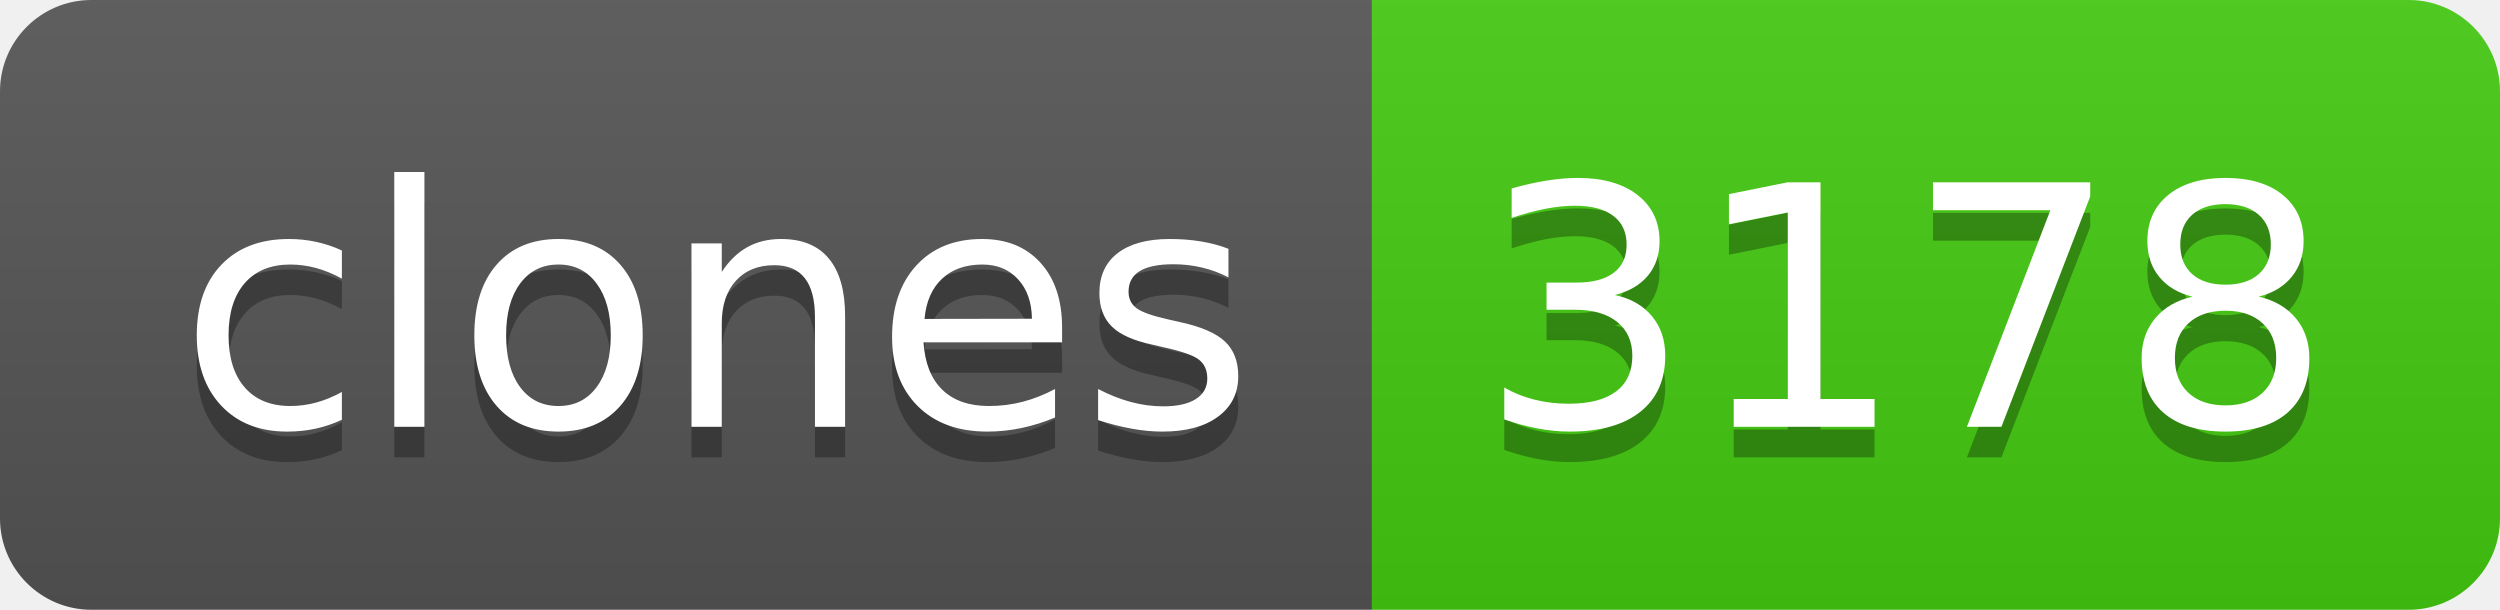
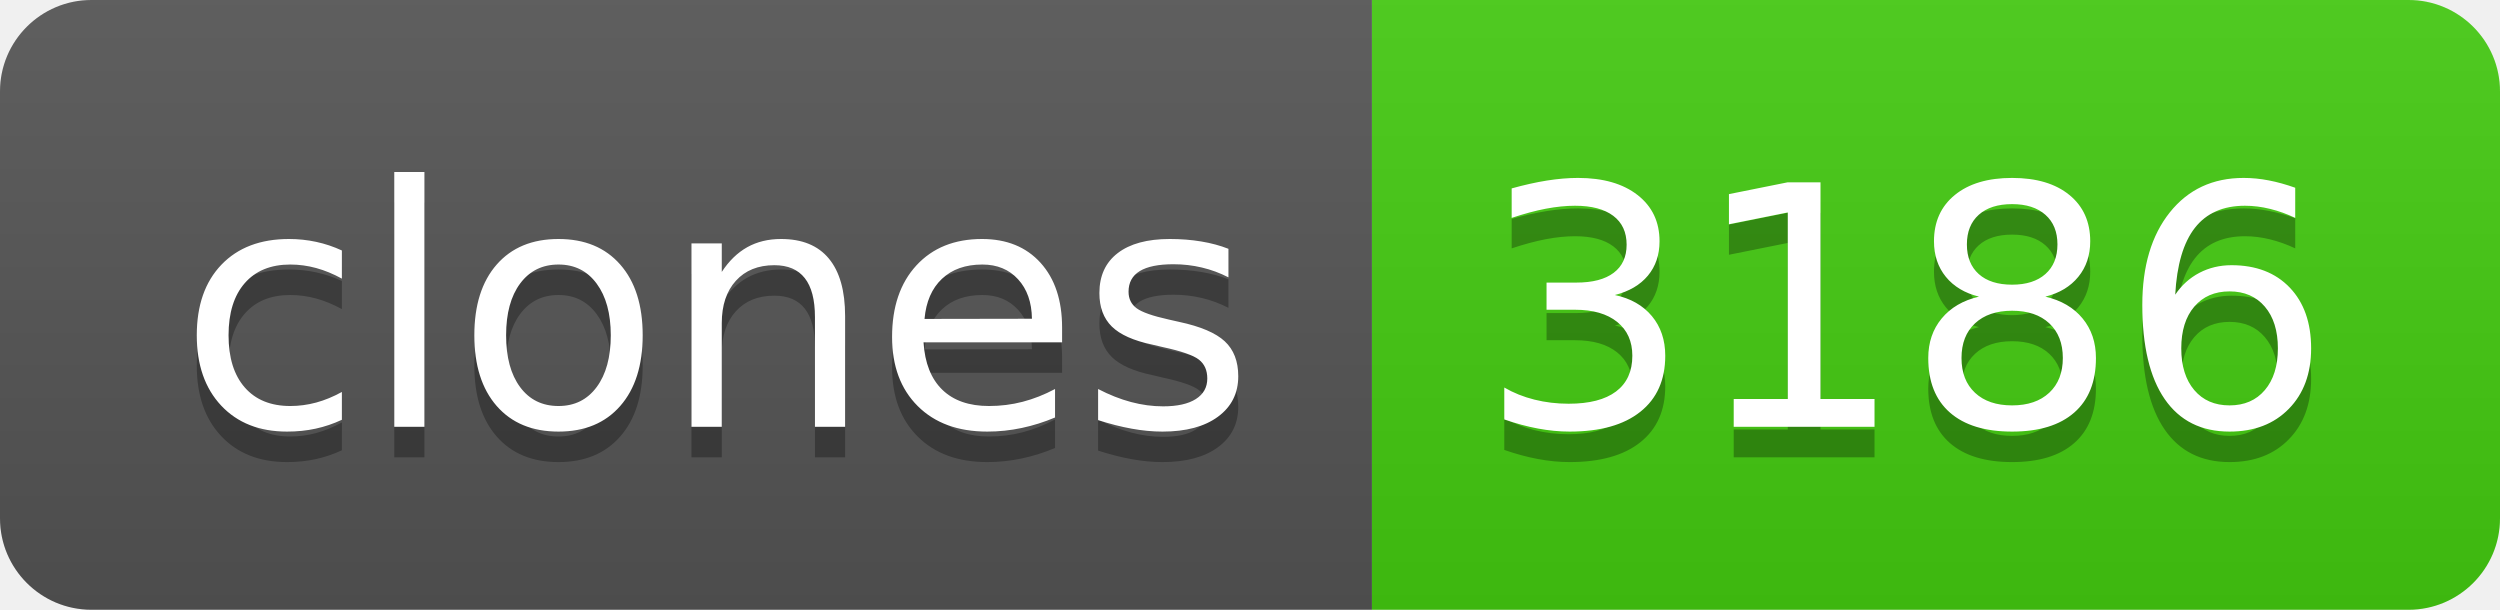
- <svg xmlns="http://www.w3.org/2000/svg" width="82" height="20" role="img" aria-label="clones: 3178">
+ <svg xmlns="http://www.w3.org/2000/svg" width="82" height="20" role="img" aria-label="clones: 3186">
  <linearGradient id="s" x2="0" y2="100%">
    <stop offset="0" stop-color="#bbb" stop-opacity=".1" />
    <stop offset="1" stop-opacity=".1" />
  </linearGradient>
  <clipPath id="r">
    <rect width="82" height="20" rx="3" fill="#fff" />
  </clipPath>
  <g clip-path="url(#r)">
    <rect width="45" height="20" fill="#555" />
    <rect x="45" width="37" height="20" fill="#4c1" />
    <rect width="82" height="20" fill="url(#s)" />
  </g>
  <g fill="#fff" text-anchor="middle" font-family="Verdana,Geneva,DejaVu Sans,sans-serif" text-rendering="geometricPrecision" font-size="110">
    <text aria-hidden="true" x="235" y="150" fill="#010101" fill-opacity=".3" transform="scale(.1)" textLength="350">clones</text>
    <text x="235" y="140" transform="scale(.1)" fill="#fff" textLength="350">clones</text>
-     <text aria-hidden="true" x="625" y="150" fill="#010101" fill-opacity=".3" transform="scale(.1)" textLength="270">3178</text>
-     <text x="625" y="140" transform="scale(.1)" fill="#fff" textLength="270">3178</text>
+     <text aria-hidden="true" x="625" y="150" fill="#010101" fill-opacity=".3" transform="scale(.1)" textLength="270">3186</text>
+     <text x="625" y="140" transform="scale(.1)" fill="#fff" textLength="270">3186</text>
  </g>
</svg>
